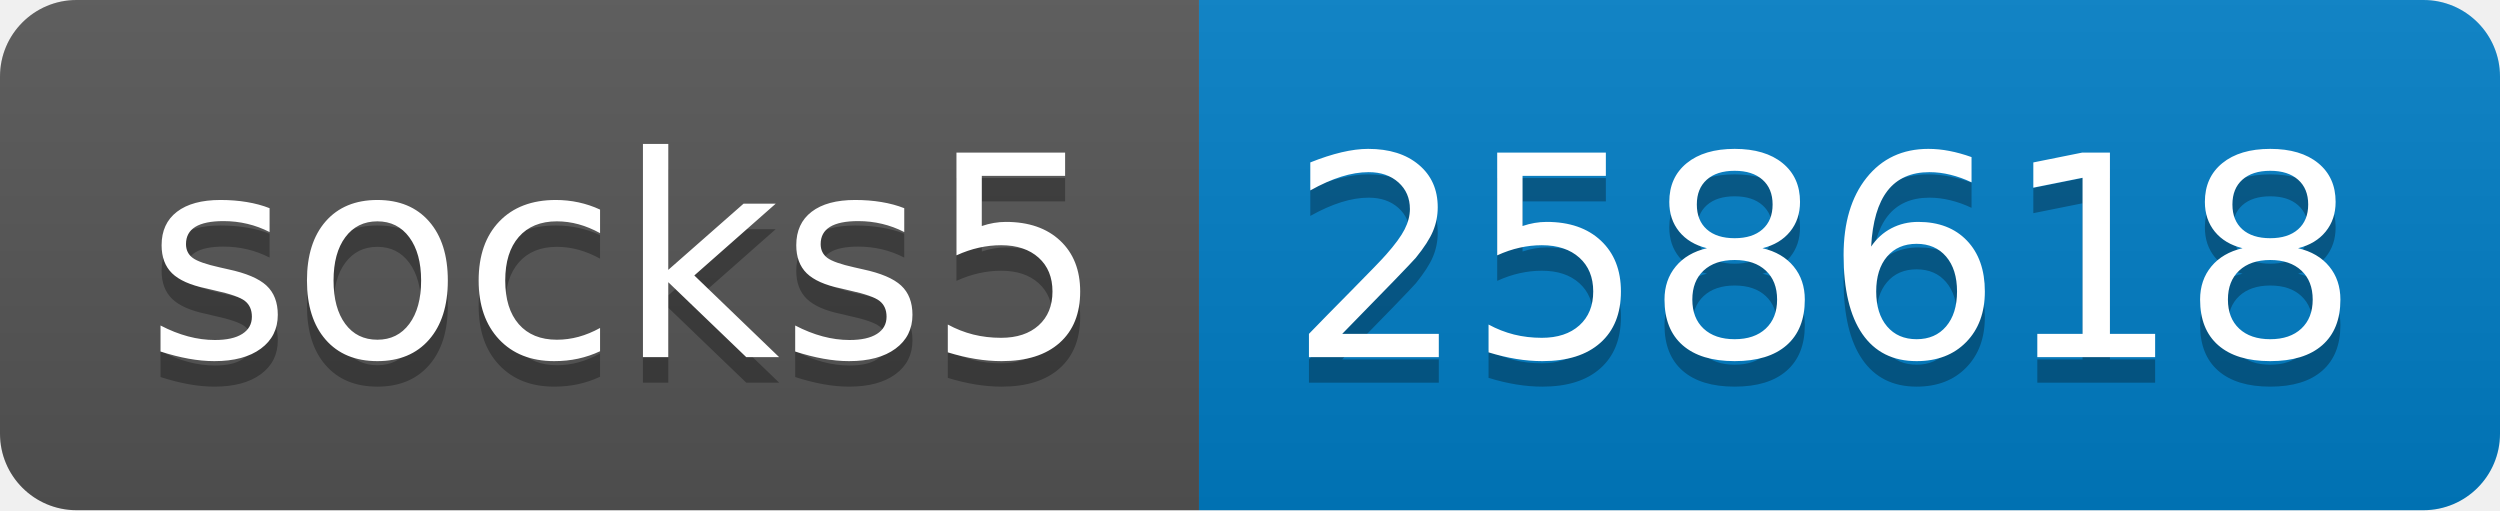
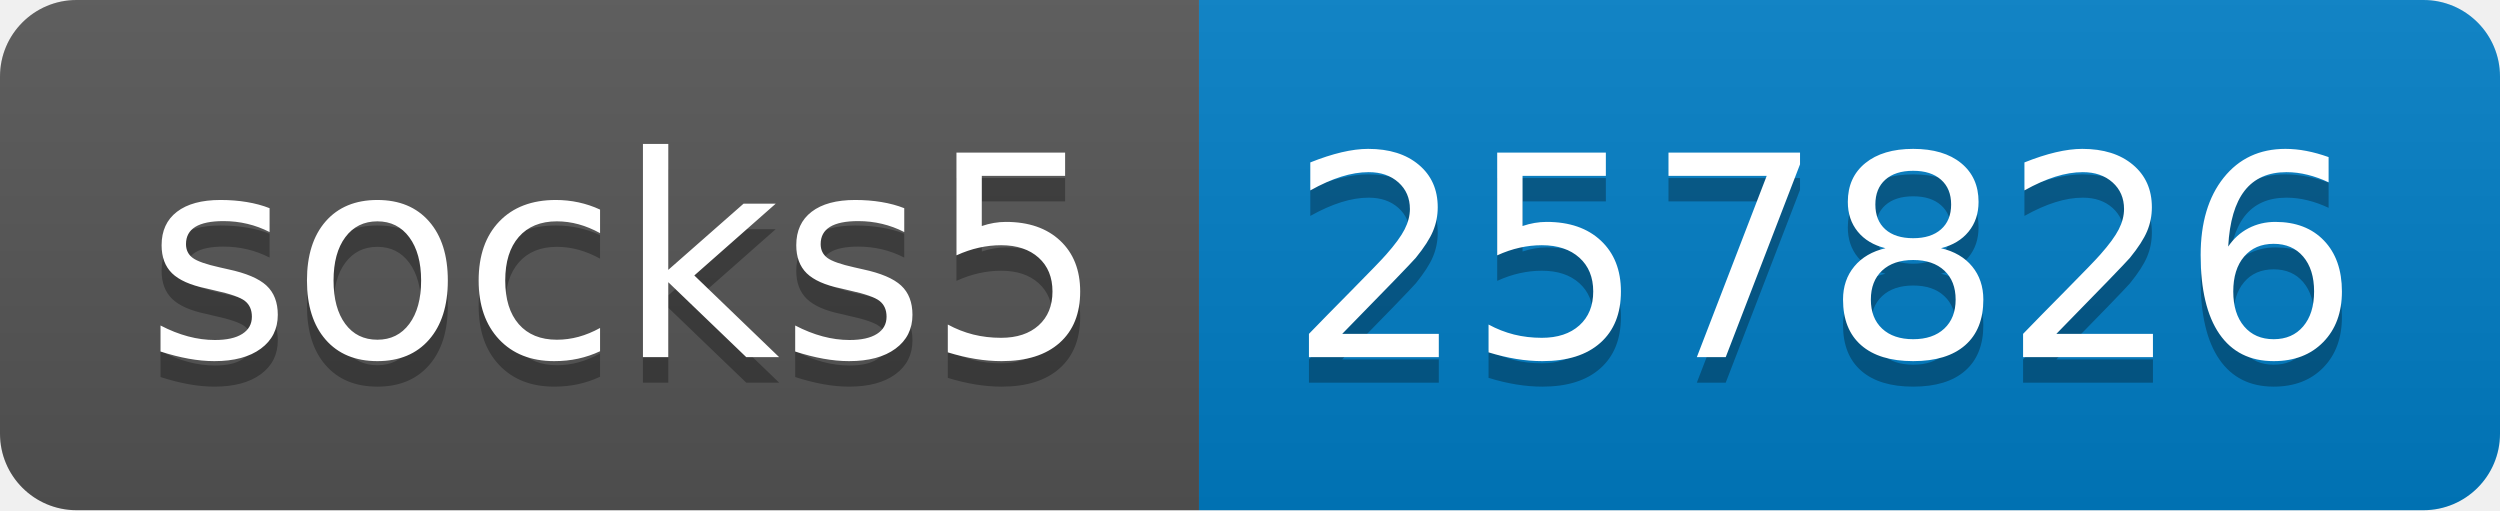
- <svg xmlns="http://www.w3.org/2000/svg" width="98" height="20" role="img" aria-label="socks5: 258618">
+ <svg xmlns="http://www.w3.org/2000/svg" width="98" height="20" role="img" aria-label="socks5: 257826">
  <linearGradient id="s" x2="0" y2="100%">
    <stop offset="0" stop-color="#bbb" stop-opacity=".1" />
    <stop offset="1" stop-opacity=".1" />
  </linearGradient>
  <clipPath id="r">
    <rect width="98" height="20" rx="3" fill="#fff" />
  </clipPath>
  <g clip-path="url(#r)">
    <rect width="47" height="20" fill="#555" />
    <rect x="47" width="51" height="20" fill="#007ec6" />
    <rect width="98" height="20" fill="url(#s)" />
  </g>
  <g fill="#fff" text-anchor="middle" font-family="Verdana,Geneva,DejaVu Sans,sans-serif" text-rendering="geometricPrecision" font-size="110">
    <text aria-hidden="true" x="245" y="150" fill="#010101" fill-opacity=".3" transform="scale(.1)" textLength="370">socks5</text>
    <text x="245" y="140" transform="scale(.1)" fill="#fff" textLength="370">socks5</text>
-     <text aria-hidden="true" x="715" y="150" fill="#010101" fill-opacity=".3" transform="scale(.1)" textLength="410">258618</text>
-     <text x="715" y="140" transform="scale(.1)" fill="#fff" textLength="410">258618</text>
+     <text aria-hidden="true" x="715" y="150" fill="#010101" fill-opacity=".3" transform="scale(.1)" textLength="410">257826</text>
+     <text x="715" y="140" transform="scale(.1)" fill="#fff" textLength="410">257826</text>
  </g>
</svg>
